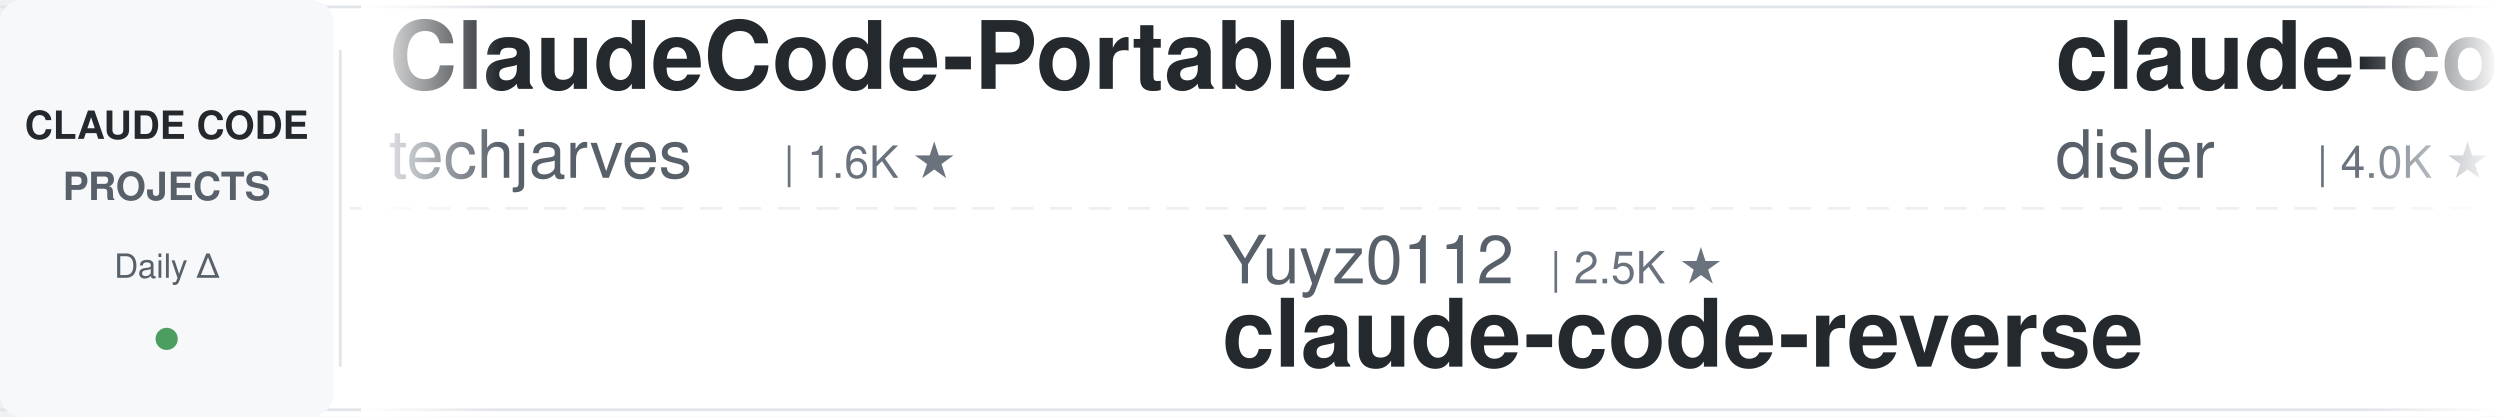
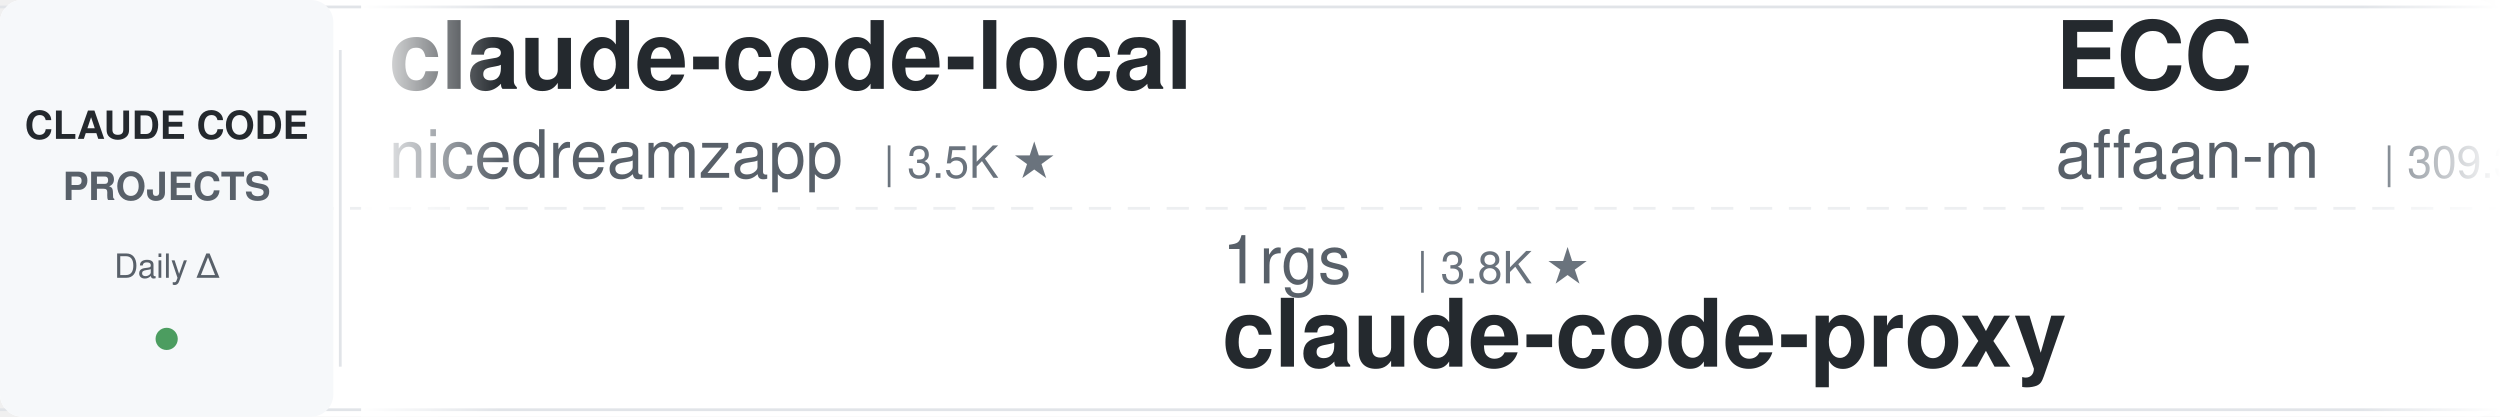
<svg xmlns="http://www.w3.org/2000/svg" width="900" height="150">
  <defs>
    <linearGradient id="leftFade" x1="0%" y1="0%" x2="100%" y2="0%">
      <stop offset="0%" style="stop-color:#ffffff;stop-opacity:1" />
      <stop offset="100%" style="stop-color:#ffffff;stop-opacity:0" />
    </linearGradient>
    <linearGradient id="rightFade" x1="0%" y1="0%" x2="100%" y2="0%">
      <stop offset="0%" style="stop-color:#ffffff;stop-opacity:0" />
      <stop offset="100%" style="stop-color:#ffffff;stop-opacity:1" />
    </linearGradient>
  </defs>
  <rect width="900" height="150" fill="#ffffff" rx="8" />
  <rect x="0" y="2" width="900" height="1" fill="#e1e4e8" />
  <rect x="0" y="147" width="900" height="1" fill="#e1e4e8" />
  <line x1="0" y1="75" x2="900" y2="75" stroke="#e1e4e8" stroke-width="1" stroke-dasharray="8 6" opacity="0.6" />
  <rect x="0" y="0" width="120" height="150" fill="#f6f8fa" rx="8" />
  <text x="60" y="50" font-family="-apple-system, BlinkMacSystemFont, 'Segoe UI', Helvetica, Arial, sans-serif" font-size="14" font-weight="600" fill="#24292e" text-anchor="middle">CLAUDE CODE</text>
  <text x="60" y="72" font-family="-apple-system, BlinkMacSystemFont, 'Segoe UI', Helvetica, Arial, sans-serif" font-size="14" font-weight="600" fill="#586069" text-anchor="middle">PROJECTS</text>
  <text x="60" y="100" font-family="-apple-system, BlinkMacSystemFont, 'Segoe UI', Helvetica, Arial, sans-serif" font-size="12" font-weight="500" fill="#586069" text-anchor="middle">Daily Δ</text>
  <circle cx="60" cy="122" r="4" fill="#22863a" opacity="0.8" />
  <rect x="122" y="18" width="1" height="114" fill="#e1e4e8" />
  <clipPath id="tickerClip">
    <rect x="130" y="0" width="770" height="150" />
  </clipPath>
  <g clip-path="url(#tickerClip)">
    <g id="tickerItems">
      <animateTransform attributeName="transform" attributeType="XML" type="translate" from="0 0" to="-3000 0" dur="54s" repeatCount="indefinite" />
      <g transform="translate(0, 0)">
-         <text x="140" y="32" font-family="-apple-system, BlinkMacSystemFont, 'Segoe UI', Helvetica, Arial, sans-serif" font-size="34" font-weight="600" fill="#24292e">ClaudeCode-Portable</text>
-         <text x="140" y="64" font-family="-apple-system, BlinkMacSystemFont, 'Segoe UI', Helvetica, Arial, sans-serif" font-size="24" font-weight="400" fill="#586069">techjarves</text>
-         <text x="282" y="64" font-family="-apple-system, BlinkMacSystemFont, 'Segoe UI', Helvetica, Arial, sans-serif" font-size="16" font-weight="500" fill="#6a737d">| 1.6K ★</text>
+         <text x="140" y="32" font-family="-apple-system, BlinkMacSystemFont, 'Segoe UI', Helvetica, Arial, sans-serif" font-size="34" font-weight="600" fill="#24292e">claude-code-local</text>
+         <text x="140" y="64" font-family="-apple-system, BlinkMacSystemFont, 'Segoe UI', Helvetica, Arial, sans-serif" font-size="24" font-weight="400" fill="#586069">nicedreamzapp</text>
+         <text x="318" y="64" font-family="-apple-system, BlinkMacSystemFont, 'Segoe UI', Helvetica, Arial, sans-serif" font-size="16" font-weight="500" fill="#6a737d">| 3.5K ★</text>
      </g>
      <g transform="translate(300, 0)">
-         <text x="140" y="102" font-family="-apple-system, BlinkMacSystemFont, 'Segoe UI', Helvetica, Arial, sans-serif" font-size="24" font-weight="400" fill="#586069">Yuyz0112</text>
-         <text x="258" y="102" font-family="-apple-system, BlinkMacSystemFont, 'Segoe UI', Helvetica, Arial, sans-serif" font-size="16" font-weight="500" fill="#6a737d">| 2.5K ★</text>
-         <text x="140" y="132" font-family="-apple-system, BlinkMacSystemFont, 'Segoe UI', Helvetica, Arial, sans-serif" font-size="34" font-weight="600" fill="#24292e">claude-code-reverse</text>
+         <text x="140" y="102" font-family="-apple-system, BlinkMacSystemFont, 'Segoe UI', Helvetica, Arial, sans-serif" font-size="24" font-weight="400" fill="#586069">1rgs</text>
+         <text x="210" y="102" font-family="-apple-system, BlinkMacSystemFont, 'Segoe UI', Helvetica, Arial, sans-serif" font-size="16" font-weight="500" fill="#6a737d">| 3.8K ★</text>
+         <text x="140" y="132" font-family="-apple-system, BlinkMacSystemFont, 'Segoe UI', Helvetica, Arial, sans-serif" font-size="34" font-weight="600" fill="#24292e">claude-code-proxy</text>
      </g>
      <g transform="translate(600, 0)">
-         <text x="140" y="32" font-family="-apple-system, BlinkMacSystemFont, 'Segoe UI', Helvetica, Arial, sans-serif" font-size="34" font-weight="600" fill="#24292e">claude-code-hooks-master...</text>
-         <text x="140" y="64" font-family="-apple-system, BlinkMacSystemFont, 'Segoe UI', Helvetica, Arial, sans-serif" font-size="24" font-weight="400" fill="#586069">disler</text>
-         <text x="234" y="64" font-family="-apple-system, BlinkMacSystemFont, 'Segoe UI', Helvetica, Arial, sans-serif" font-size="16" font-weight="500" fill="#6a737d">| 4.0K ★</text>
+         <text x="140" y="32" font-family="-apple-system, BlinkMacSystemFont, 'Segoe UI', Helvetica, Arial, sans-serif" font-size="34" font-weight="600" fill="#24292e">ECC</text>
+         <text x="140" y="64" font-family="-apple-system, BlinkMacSystemFont, 'Segoe UI', Helvetica, Arial, sans-serif" font-size="24" font-weight="400" fill="#586069">affaan-m</text>
+         <text x="258" y="64" font-family="-apple-system, BlinkMacSystemFont, 'Segoe UI', Helvetica, Arial, sans-serif" font-size="16" font-weight="500" fill="#6a737d">| 309.3K ★</text>
      </g>
      <g transform="translate(900, 0)">
-         <text x="140" y="102" font-family="-apple-system, BlinkMacSystemFont, 'Segoe UI', Helvetica, Arial, sans-serif" font-size="24" font-weight="400" fill="#586069">Windy3f3f3f3f</text>
-         <text x="318" y="102" font-family="-apple-system, BlinkMacSystemFont, 'Segoe UI', Helvetica, Arial, sans-serif" font-size="16" font-weight="500" fill="#6a737d">| 3.8K ★</text>
-         <text x="140" y="132" font-family="-apple-system, BlinkMacSystemFont, 'Segoe UI', Helvetica, Arial, sans-serif" font-size="34" font-weight="600" fill="#24292e">how-claude-code-works</text>
+         <text x="140" y="102" font-family="-apple-system, BlinkMacSystemFont, 'Segoe UI', Helvetica, Arial, sans-serif" font-size="24" font-weight="400" fill="#586069">asgeirtj</text>
+         <text x="258" y="102" font-family="-apple-system, BlinkMacSystemFont, 'Segoe UI', Helvetica, Arial, sans-serif" font-size="16" font-weight="500" fill="#6a737d">| 72.5K ★</text>
+         <text x="140" y="132" font-family="-apple-system, BlinkMacSystemFont, 'Segoe UI', Helvetica, Arial, sans-serif" font-size="34" font-weight="600" fill="#24292e">system_prompts_leaks</text>
      </g>
      <g transform="translate(1200, 0)">
-         <text x="140" y="32" font-family="-apple-system, BlinkMacSystemFont, 'Segoe UI', Helvetica, Arial, sans-serif" font-size="34" font-weight="600" fill="#24292e">claude-code-from-scratch</text>
-         <text x="140" y="64" font-family="-apple-system, BlinkMacSystemFont, 'Segoe UI', Helvetica, Arial, sans-serif" font-size="24" font-weight="400" fill="#586069">Windy3f3f3f3f</text>
-         <text x="318" y="64" font-family="-apple-system, BlinkMacSystemFont, 'Segoe UI', Helvetica, Arial, sans-serif" font-size="16" font-weight="500" fill="#6a737d">| 2.8K ★</text>
+         <text x="140" y="32" font-family="-apple-system, BlinkMacSystemFont, 'Segoe UI', Helvetica, Arial, sans-serif" font-size="34" font-weight="600" fill="#24292e">claude-code-proxy</text>
+         <text x="140" y="64" font-family="-apple-system, BlinkMacSystemFont, 'Segoe UI', Helvetica, Arial, sans-serif" font-size="24" font-weight="400" fill="#586069">fuergaosi233</text>
+         <text x="306" y="64" font-family="-apple-system, BlinkMacSystemFont, 'Segoe UI', Helvetica, Arial, sans-serif" font-size="16" font-weight="500" fill="#6a737d">| 2.8K ★</text>
      </g>
      <g transform="translate(1500, 0)">
-         <text x="140" y="102" font-family="-apple-system, BlinkMacSystemFont, 'Segoe UI', Helvetica, Arial, sans-serif" font-size="24" font-weight="400" fill="#586069">asgeirtj</text>
-         <text x="258" y="102" font-family="-apple-system, BlinkMacSystemFont, 'Segoe UI', Helvetica, Arial, sans-serif" font-size="16" font-weight="500" fill="#6a737d">| 72.4K ★</text>
-         <text x="140" y="132" font-family="-apple-system, BlinkMacSystemFont, 'Segoe UI', Helvetica, Arial, sans-serif" font-size="34" font-weight="600" fill="#24292e">system_prompts_leaks</text>
+         <text x="140" y="102" font-family="-apple-system, BlinkMacSystemFont, 'Segoe UI', Helvetica, Arial, sans-serif" font-size="24" font-weight="400" fill="#586069">feiskyer</text>
+         <text x="258" y="102" font-family="-apple-system, BlinkMacSystemFont, 'Segoe UI', Helvetica, Arial, sans-serif" font-size="16" font-weight="500" fill="#6a737d">| 1.7K ★</text>
+         <text x="140" y="132" font-family="-apple-system, BlinkMacSystemFont, 'Segoe UI', Helvetica, Arial, sans-serif" font-size="34" font-weight="600" fill="#24292e">claude-code-settings</text>
      </g>
      <g transform="translate(1800, 0)">
-         <text x="140" y="32" font-family="-apple-system, BlinkMacSystemFont, 'Segoe UI', Helvetica, Arial, sans-serif" font-size="34" font-weight="600" fill="#24292e">claude-code-video-toolki...</text>
-         <text x="140" y="64" font-family="-apple-system, BlinkMacSystemFont, 'Segoe UI', Helvetica, Arial, sans-serif" font-size="24" font-weight="400" fill="#586069">digitalsamba</text>
-         <text x="306" y="64" font-family="-apple-system, BlinkMacSystemFont, 'Segoe UI', Helvetica, Arial, sans-serif" font-size="16" font-weight="500" fill="#6a737d">| 2.7K ★</text>
+         <text x="140" y="32" font-family="-apple-system, BlinkMacSystemFont, 'Segoe UI', Helvetica, Arial, sans-serif" font-size="34" font-weight="600" fill="#24292e">awesome-claude-code-tool...</text>
+         <text x="140" y="64" font-family="-apple-system, BlinkMacSystemFont, 'Segoe UI', Helvetica, Arial, sans-serif" font-size="24" font-weight="400" fill="#586069">rohitg00</text>
+         <text x="258" y="64" font-family="-apple-system, BlinkMacSystemFont, 'Segoe UI', Helvetica, Arial, sans-serif" font-size="16" font-weight="500" fill="#6a737d">| 2.9K ★</text>
      </g>
      <g transform="translate(2100, 0)">
-         <text x="140" y="102" font-family="-apple-system, BlinkMacSystemFont, 'Segoe UI', Helvetica, Arial, sans-serif" font-size="24" font-weight="400" fill="#586069">zebbern</text>
-         <text x="246" y="102" font-family="-apple-system, BlinkMacSystemFont, 'Segoe UI', Helvetica, Arial, sans-serif" font-size="16" font-weight="500" fill="#6a737d">| 4.7K ★</text>
-         <text x="140" y="132" font-family="-apple-system, BlinkMacSystemFont, 'Segoe UI', Helvetica, Arial, sans-serif" font-size="34" font-weight="600" fill="#24292e">claude-code-guide</text>
+         <text x="140" y="102" font-family="-apple-system, BlinkMacSystemFont, 'Segoe UI', Helvetica, Arial, sans-serif" font-size="24" font-weight="400" fill="#586069">Windy3f3f3f3f</text>
+         <text x="318" y="102" font-family="-apple-system, BlinkMacSystemFont, 'Segoe UI', Helvetica, Arial, sans-serif" font-size="16" font-weight="500" fill="#6a737d">| 2.8K ★</text>
+         <text x="140" y="132" font-family="-apple-system, BlinkMacSystemFont, 'Segoe UI', Helvetica, Arial, sans-serif" font-size="34" font-weight="600" fill="#24292e">claude-code-from-scratch</text>
      </g>
      <g transform="translate(2400, 0)">
-         <text x="140" y="32" font-family="-apple-system, BlinkMacSystemFont, 'Segoe UI', Helvetica, Arial, sans-serif" font-size="34" font-weight="600" fill="#24292e">claude-code-router</text>
-         <text x="140" y="64" font-family="-apple-system, BlinkMacSystemFont, 'Segoe UI', Helvetica, Arial, sans-serif" font-size="24" font-weight="400" fill="#586069">musistudio</text>
-         <text x="282" y="64" font-family="-apple-system, BlinkMacSystemFont, 'Segoe UI', Helvetica, Arial, sans-serif" font-size="16" font-weight="500" fill="#6a737d">| 38.3K ★</text>
+         <text x="140" y="32" font-family="-apple-system, BlinkMacSystemFont, 'Segoe UI', Helvetica, Arial, sans-serif" font-size="34" font-weight="600" fill="#24292e">sc-claude-code-files</text>
+         <text x="140" y="64" font-family="-apple-system, BlinkMacSystemFont, 'Segoe UI', Helvetica, Arial, sans-serif" font-size="24" font-weight="400" fill="#586069">https-deeplearning-ai</text>
+         <text x="414" y="64" font-family="-apple-system, BlinkMacSystemFont, 'Segoe UI', Helvetica, Arial, sans-serif" font-size="16" font-weight="500" fill="#6a737d">| 567 ★</text>
      </g>
      <g transform="translate(2700, 0)">
-         <text x="140" y="102" font-family="-apple-system, BlinkMacSystemFont, 'Segoe UI', Helvetica, Arial, sans-serif" font-size="24" font-weight="400" fill="#586069">daymade</text>
-         <text x="246" y="102" font-family="-apple-system, BlinkMacSystemFont, 'Segoe UI', Helvetica, Arial, sans-serif" font-size="16" font-weight="500" fill="#6a737d">| 1.5K ★</text>
-         <text x="140" y="132" font-family="-apple-system, BlinkMacSystemFont, 'Segoe UI', Helvetica, Arial, sans-serif" font-size="34" font-weight="600" fill="#24292e">claude-code-skills</text>
+         <text x="140" y="102" font-family="-apple-system, BlinkMacSystemFont, 'Segoe UI', Helvetica, Arial, sans-serif" font-size="24" font-weight="400" fill="#586069">VILA-Lab</text>
+         <text x="258" y="102" font-family="-apple-system, BlinkMacSystemFont, 'Segoe UI', Helvetica, Arial, sans-serif" font-size="16" font-weight="500" fill="#6a737d">| 2.3K ★</text>
+         <text x="140" y="132" font-family="-apple-system, BlinkMacSystemFont, 'Segoe UI', Helvetica, Arial, sans-serif" font-size="34" font-weight="600" fill="#24292e">Dive-into-Claude-Code</text>
      </g>
      <g transform="translate(3000, 0)">
-         <text x="140" y="32" font-family="-apple-system, BlinkMacSystemFont, 'Segoe UI', Helvetica, Arial, sans-serif" font-size="34" font-weight="600" fill="#24292e">ClaudeCode-Portable</text>
-         <text x="140" y="64" font-family="-apple-system, BlinkMacSystemFont, 'Segoe UI', Helvetica, Arial, sans-serif" font-size="24" font-weight="400" fill="#586069">techjarves</text>
-         <text x="282" y="64" font-family="-apple-system, BlinkMacSystemFont, 'Segoe UI', Helvetica, Arial, sans-serif" font-size="16" font-weight="500" fill="#6a737d">| 1.6K ★</text>
+         <text x="140" y="32" font-family="-apple-system, BlinkMacSystemFont, 'Segoe UI', Helvetica, Arial, sans-serif" font-size="34" font-weight="600" fill="#24292e">claude-code-local</text>
+         <text x="140" y="64" font-family="-apple-system, BlinkMacSystemFont, 'Segoe UI', Helvetica, Arial, sans-serif" font-size="24" font-weight="400" fill="#586069">nicedreamzapp</text>
+         <text x="318" y="64" font-family="-apple-system, BlinkMacSystemFont, 'Segoe UI', Helvetica, Arial, sans-serif" font-size="16" font-weight="500" fill="#6a737d">| 3.5K ★</text>
      </g>
      <g transform="translate(3300, 0)">
-         <text x="140" y="102" font-family="-apple-system, BlinkMacSystemFont, 'Segoe UI', Helvetica, Arial, sans-serif" font-size="24" font-weight="400" fill="#586069">Yuyz0112</text>
-         <text x="258" y="102" font-family="-apple-system, BlinkMacSystemFont, 'Segoe UI', Helvetica, Arial, sans-serif" font-size="16" font-weight="500" fill="#6a737d">| 2.5K ★</text>
-         <text x="140" y="132" font-family="-apple-system, BlinkMacSystemFont, 'Segoe UI', Helvetica, Arial, sans-serif" font-size="34" font-weight="600" fill="#24292e">claude-code-reverse</text>
+         <text x="140" y="102" font-family="-apple-system, BlinkMacSystemFont, 'Segoe UI', Helvetica, Arial, sans-serif" font-size="24" font-weight="400" fill="#586069">1rgs</text>
+         <text x="210" y="102" font-family="-apple-system, BlinkMacSystemFont, 'Segoe UI', Helvetica, Arial, sans-serif" font-size="16" font-weight="500" fill="#6a737d">| 3.8K ★</text>
+         <text x="140" y="132" font-family="-apple-system, BlinkMacSystemFont, 'Segoe UI', Helvetica, Arial, sans-serif" font-size="34" font-weight="600" fill="#24292e">claude-code-proxy</text>
      </g>
      <g transform="translate(3600, 0)">
-         <text x="140" y="32" font-family="-apple-system, BlinkMacSystemFont, 'Segoe UI', Helvetica, Arial, sans-serif" font-size="34" font-weight="600" fill="#24292e">claude-code-hooks-master...</text>
-         <text x="140" y="64" font-family="-apple-system, BlinkMacSystemFont, 'Segoe UI', Helvetica, Arial, sans-serif" font-size="24" font-weight="400" fill="#586069">disler</text>
-         <text x="234" y="64" font-family="-apple-system, BlinkMacSystemFont, 'Segoe UI', Helvetica, Arial, sans-serif" font-size="16" font-weight="500" fill="#6a737d">| 4.0K ★</text>
+         <text x="140" y="32" font-family="-apple-system, BlinkMacSystemFont, 'Segoe UI', Helvetica, Arial, sans-serif" font-size="34" font-weight="600" fill="#24292e">ECC</text>
+         <text x="140" y="64" font-family="-apple-system, BlinkMacSystemFont, 'Segoe UI', Helvetica, Arial, sans-serif" font-size="24" font-weight="400" fill="#586069">affaan-m</text>
+         <text x="258" y="64" font-family="-apple-system, BlinkMacSystemFont, 'Segoe UI', Helvetica, Arial, sans-serif" font-size="16" font-weight="500" fill="#6a737d">| 309.3K ★</text>
      </g>
      <g transform="translate(3900, 0)">
-         <text x="140" y="102" font-family="-apple-system, BlinkMacSystemFont, 'Segoe UI', Helvetica, Arial, sans-serif" font-size="24" font-weight="400" fill="#586069">Windy3f3f3f3f</text>
-         <text x="318" y="102" font-family="-apple-system, BlinkMacSystemFont, 'Segoe UI', Helvetica, Arial, sans-serif" font-size="16" font-weight="500" fill="#6a737d">| 3.8K ★</text>
-         <text x="140" y="132" font-family="-apple-system, BlinkMacSystemFont, 'Segoe UI', Helvetica, Arial, sans-serif" font-size="34" font-weight="600" fill="#24292e">how-claude-code-works</text>
+         <text x="140" y="102" font-family="-apple-system, BlinkMacSystemFont, 'Segoe UI', Helvetica, Arial, sans-serif" font-size="24" font-weight="400" fill="#586069">asgeirtj</text>
+         <text x="258" y="102" font-family="-apple-system, BlinkMacSystemFont, 'Segoe UI', Helvetica, Arial, sans-serif" font-size="16" font-weight="500" fill="#6a737d">| 72.5K ★</text>
+         <text x="140" y="132" font-family="-apple-system, BlinkMacSystemFont, 'Segoe UI', Helvetica, Arial, sans-serif" font-size="34" font-weight="600" fill="#24292e">system_prompts_leaks</text>
      </g>
    </g>
  </g>
  <rect x="130" y="0" width="50" height="150" fill="url(#leftFade)" />
  <rect x="850" y="0" width="50" height="150" fill="url(#rightFade)" />
</svg>
